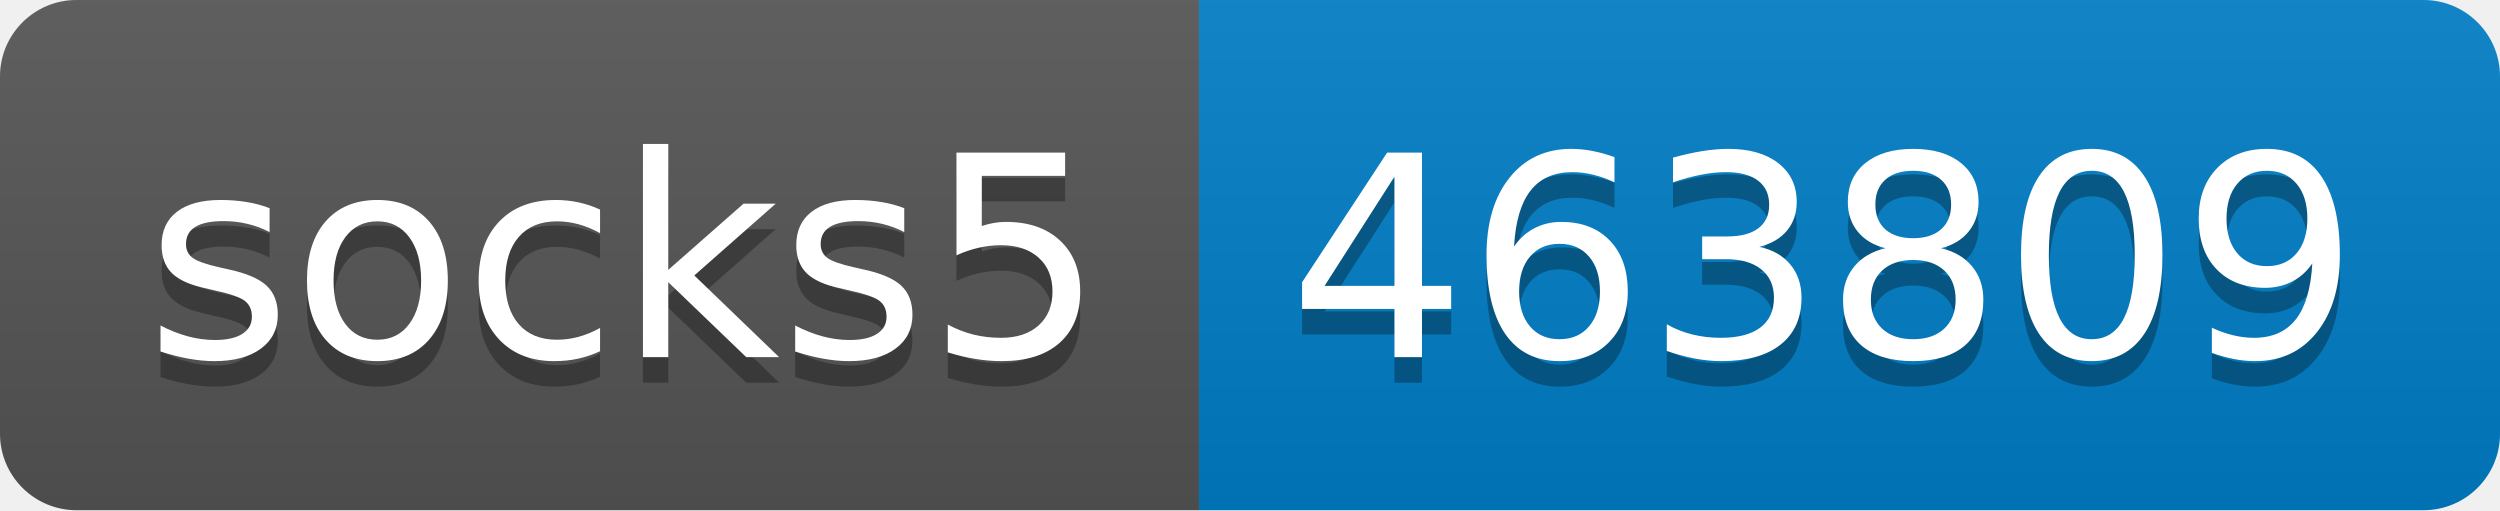
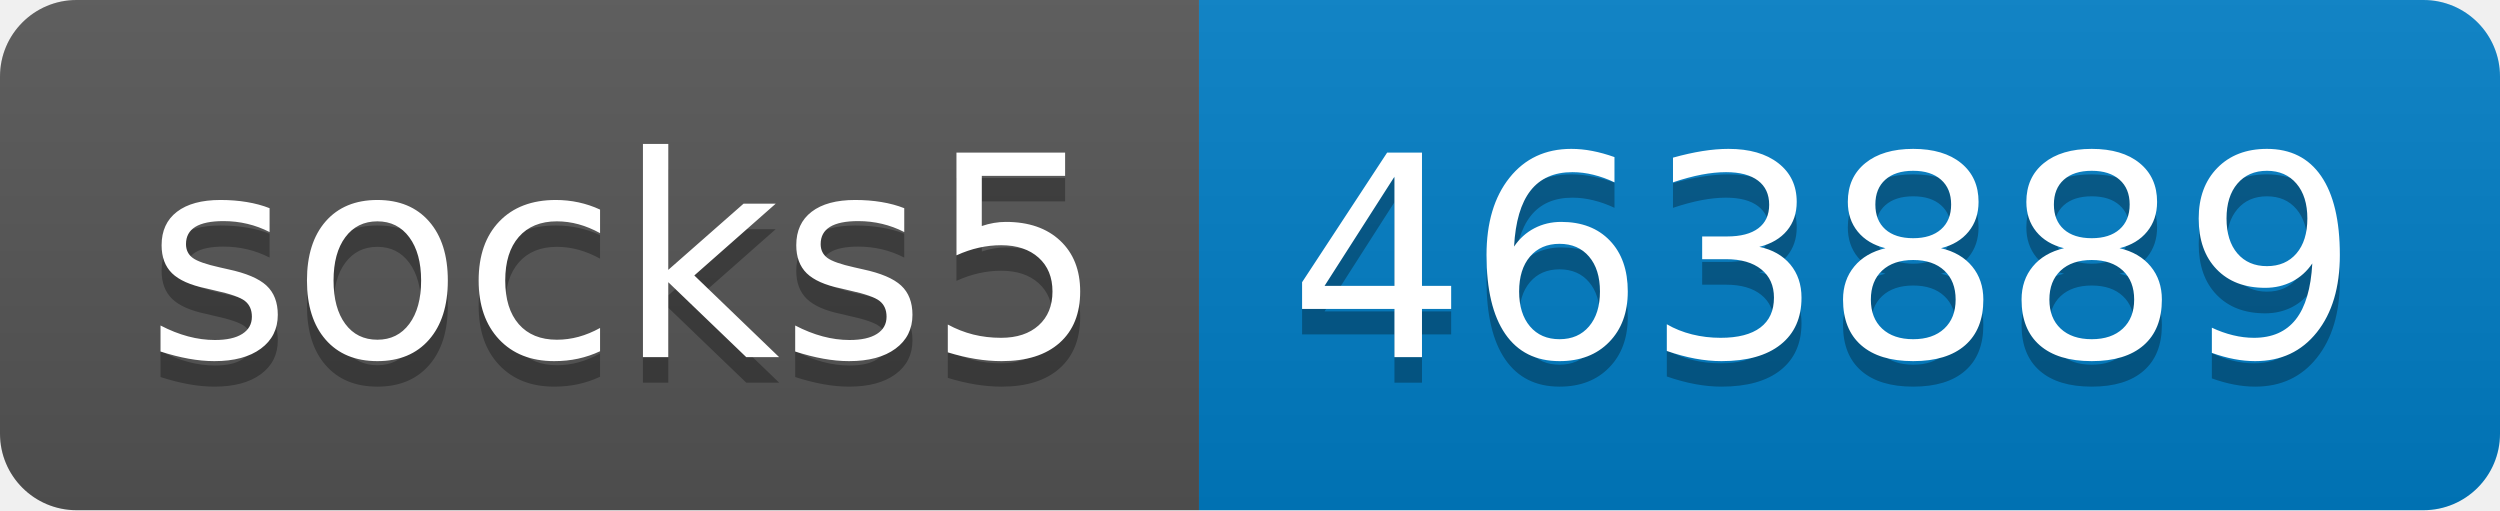
- <svg xmlns="http://www.w3.org/2000/svg" width="98" height="20" role="img" aria-label="socks5: 463809">
+ <svg xmlns="http://www.w3.org/2000/svg" width="98" height="20" role="img" aria-label="socks5: 463889">
  <linearGradient id="s" x2="0" y2="100%">
    <stop offset="0" stop-color="#bbb" stop-opacity=".1" />
    <stop offset="1" stop-opacity=".1" />
  </linearGradient>
  <clipPath id="r">
    <rect width="98" height="20" rx="3" fill="#fff" />
  </clipPath>
  <g clip-path="url(#r)">
    <rect width="47" height="20" fill="#555" />
    <rect x="47" width="51" height="20" fill="#007ec6" />
    <rect width="98" height="20" fill="url(#s)" />
  </g>
  <g fill="#fff" text-anchor="middle" font-family="Verdana,Geneva,DejaVu Sans,sans-serif" text-rendering="geometricPrecision" font-size="110">
    <text aria-hidden="true" x="245" y="150" fill="#010101" fill-opacity=".3" transform="scale(.1)" textLength="370">socks5</text>
    <text x="245" y="140" transform="scale(.1)" fill="#fff" textLength="370">socks5</text>
-     <text aria-hidden="true" x="715" y="150" fill="#010101" fill-opacity=".3" transform="scale(.1)" textLength="410">463809</text>
-     <text x="715" y="140" transform="scale(.1)" fill="#fff" textLength="410">463809</text>
+     <text aria-hidden="true" x="715" y="150" fill="#010101" fill-opacity=".3" transform="scale(.1)" textLength="410">463889</text>
+     <text x="715" y="140" transform="scale(.1)" fill="#fff" textLength="410">463889</text>
  </g>
</svg>
